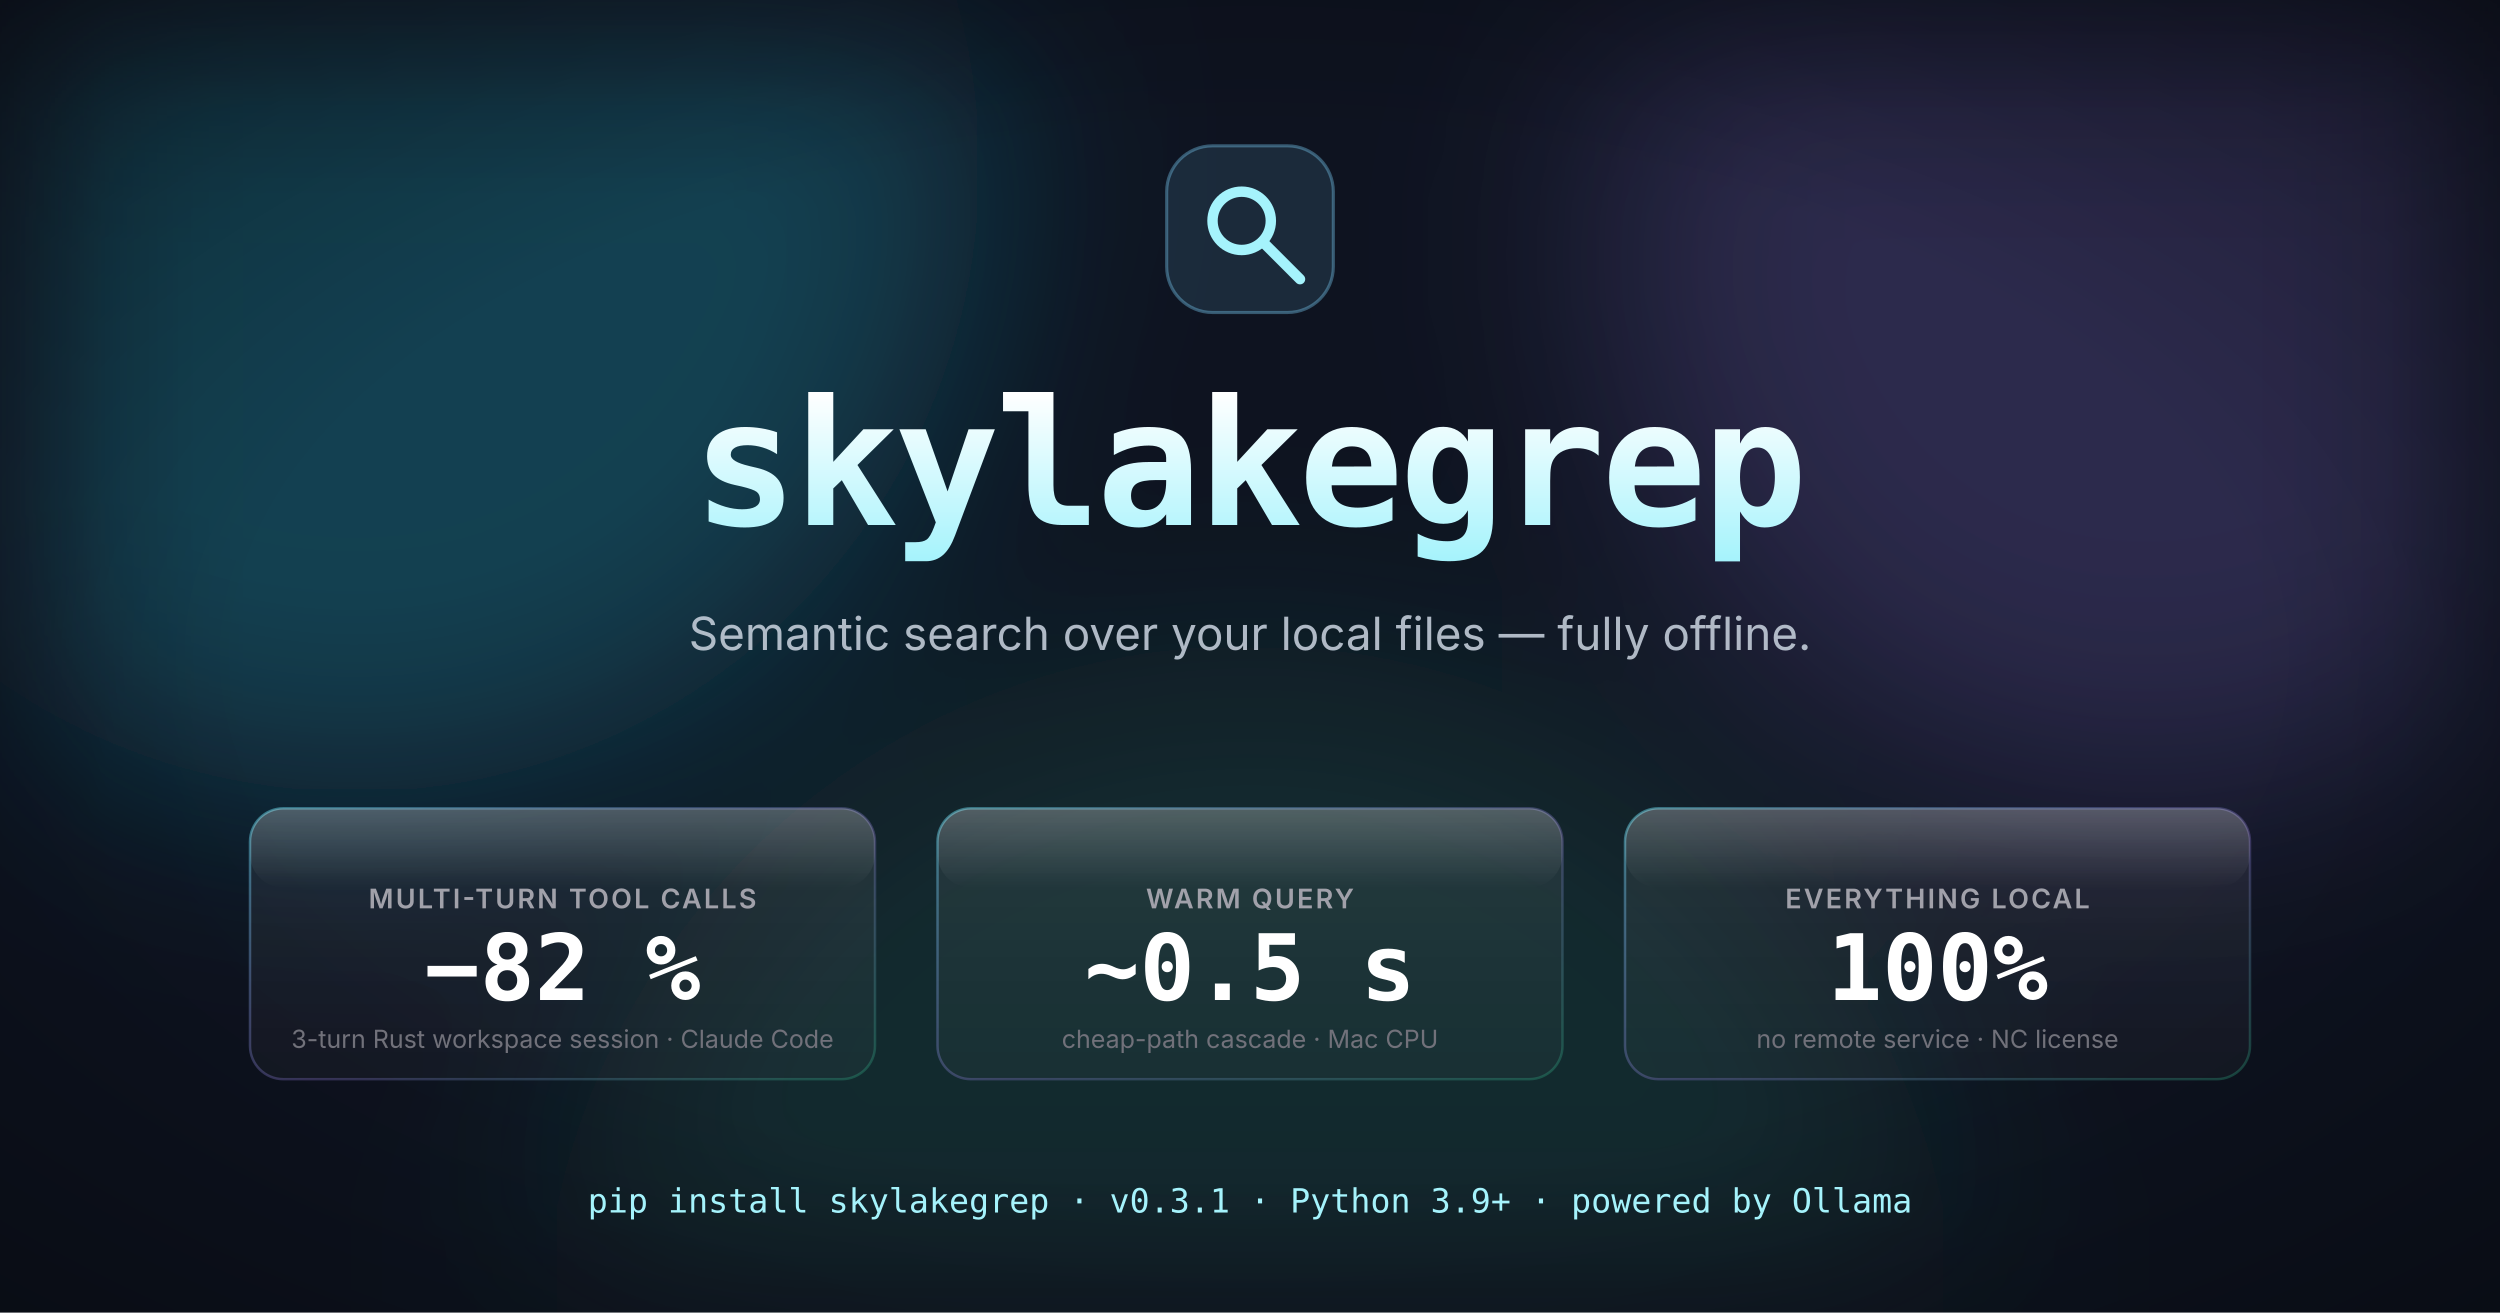
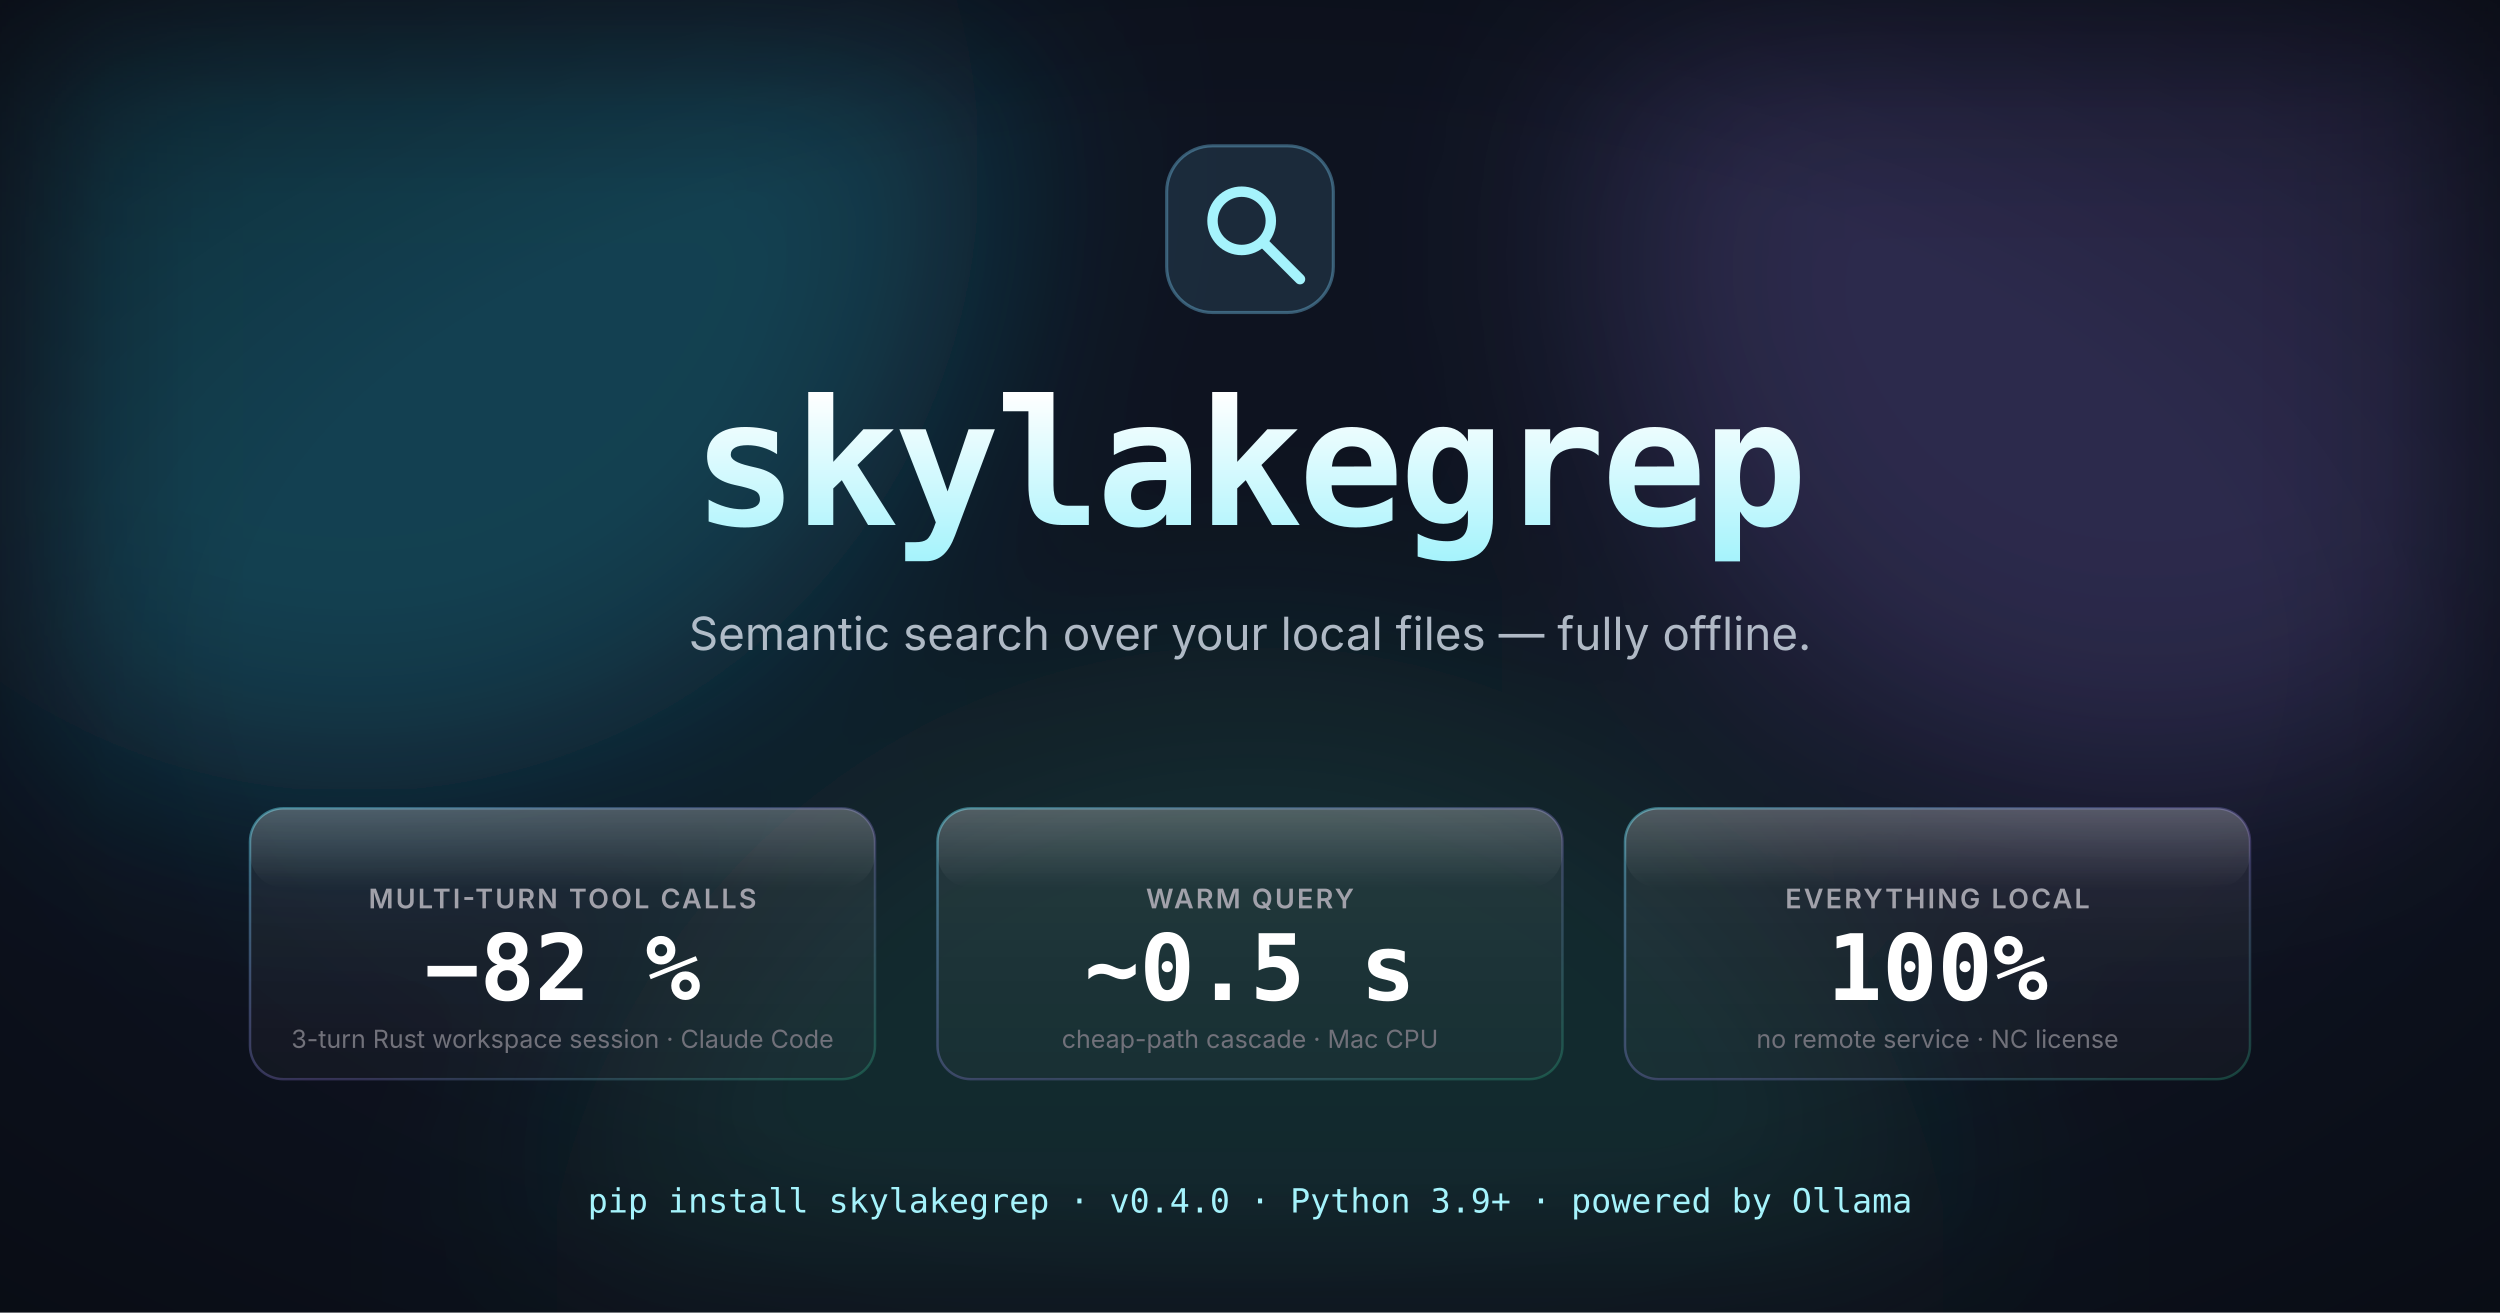
<svg xmlns="http://www.w3.org/2000/svg" viewBox="0 0 1200 630" role="img" aria-labelledby="og-title og-desc" font-family="Inter, ui-sans-serif, -apple-system, 'Segoe UI', Roboto, system-ui, sans-serif">
  <defs>
    <linearGradient id="glass-tile" x1="0" y1="0" x2="0" y2="1">
      <stop offset="0%" stop-color="rgba(255,255,255,0.08)" />
      <stop offset="55%" stop-color="rgba(255,255,255,0.045)" />
      <stop offset="100%" stop-color="rgba(255,255,255,0.025)" />
    </linearGradient>
    <linearGradient id="tile-stroke" x1="0" y1="0" x2="1" y2="1">
      <stop offset="0%" stop-color="rgba(103,232,249,0.45)" />
      <stop offset="55%" stop-color="rgba(167,139,250,0.25)" />
      <stop offset="100%" stop-color="rgba(52,211,153,0.25)" />
    </linearGradient>
    <linearGradient id="top-gleam" x1="0" y1="0" x2="0" y2="1">
      <stop offset="0%" stop-color="rgba(255,255,255,0.20)" />
      <stop offset="100%" stop-color="rgba(255,255,255,0)" />
    </linearGradient>
    <linearGradient id="brand-grad" x1="0" y1="0" x2="0" y2="1">
      <stop offset="0%" stop-color="#ffffff" />
      <stop offset="100%" stop-color="#a5f3fc" />
    </linearGradient>
    <filter id="orb-blur" x="-25%" y="-25%" width="150%" height="150%">
      <feGaussianBlur stdDeviation="55" />
    </filter>
    <radialGradient id="vignette" cx="50%" cy="50%" r="80%">
      <stop offset="50%" stop-color="rgba(0,0,0,0)" />
      <stop offset="100%" stop-color="rgba(0,0,0,0.45)" />
    </radialGradient>
  </defs>
  <rect width="1200" height="630" fill="#0e1320" />
  <g filter="url(#orb-blur)">
    <circle cx="170" cy="80" r="300" fill="rgba(34,211,238,0.24)" />
    <circle cx="1030" cy="120" r="260" fill="rgba(167,139,250,0.20)" />
    <circle cx="600" cy="650" r="340" fill="rgba(52,211,153,0.12)" />
  </g>
  <rect width="1200" height="630" fill="url(#vignette)" />
  <g transform="translate(560 70)">
    <rect width="80" height="80" rx="22" fill="rgba(125,211,252,0.12)" stroke="rgba(125,211,252,0.36)" stroke-width="1.5" />
    <g fill="none" stroke="#a5f3fc" stroke-width="5" stroke-linecap="round" stroke-linejoin="round" transform="translate(8 8)">
      <circle cx="28" cy="28" r="14" />
      <line x1="38" y1="38" x2="56" y2="56" />
    </g>
  </g>
  <text x="600" y="252" text-anchor="middle" font-size="84" font-weight="700" fill="url(#brand-grad)" font-family="ui-monospace, 'JetBrains Mono', Menlo, Consolas, monospace" letter-spacing="-0.025em">skylakegrep</text>
  <text x="600" y="312" text-anchor="middle" font-size="22" fill="#cbd5e1" opacity="0.85">Semantic search over your local files — fully offline.</text>
  <g font-family="Inter, ui-sans-serif, -apple-system, 'Segoe UI', Roboto, system-ui, sans-serif">
    <g transform="translate(120 388)">
      <rect width="300" height="130" rx="16" fill="url(#glass-tile)" stroke="url(#tile-stroke)" stroke-width="1.2" />
      <rect width="300" height="38" rx="16" fill="url(#top-gleam)" />
      <text x="150" y="48" text-anchor="middle" font-size="13" font-weight="600" fill="#a1a1aa" letter-spacing="0.08em">MULTI-TURN TOOL CALLS</text>
      <text x="150" y="92" text-anchor="middle" font-size="44" font-weight="700" fill="#ffffff" font-family="ui-monospace, 'JetBrains Mono', Menlo, Consolas, monospace">−82 %</text>
      <text x="150" y="115" text-anchor="middle" font-size="12" fill="#71717a">3-turn Rust workspace session · Claude Code</text>
    </g>
    <g transform="translate(450 388)">
      <rect width="300" height="130" rx="16" fill="url(#glass-tile)" stroke="url(#tile-stroke)" stroke-width="1.2" />
      <rect width="300" height="38" rx="16" fill="url(#top-gleam)" />
      <text x="150" y="48" text-anchor="middle" font-size="13" font-weight="600" fill="#a1a1aa" letter-spacing="0.08em">WARM QUERY</text>
      <text x="150" y="92" text-anchor="middle" font-size="44" font-weight="700" fill="#ffffff" font-family="ui-monospace, 'JetBrains Mono', Menlo, Consolas, monospace">~0.5 s</text>
      <text x="150" y="115" text-anchor="middle" font-size="12" fill="#71717a">cheap-path cascade · Mac CPU</text>
    </g>
    <g transform="translate(780 388)">
      <rect width="300" height="130" rx="16" fill="url(#glass-tile)" stroke="url(#tile-stroke)" stroke-width="1.2" />
      <rect width="300" height="38" rx="16" fill="url(#top-gleam)" />
      <text x="150" y="48" text-anchor="middle" font-size="13" font-weight="600" fill="#a1a1aa" letter-spacing="0.08em">EVERYTHING LOCAL</text>
      <text x="150" y="92" text-anchor="middle" font-size="44" font-weight="700" fill="#ffffff" font-family="ui-monospace, 'JetBrains Mono', Menlo, Consolas, monospace">100%</text>
      <text x="150" y="115" text-anchor="middle" font-size="12" fill="#71717a">no remote service · NC license</text>
    </g>
  </g>
  <g font-family="ui-monospace, 'JetBrains Mono', Menlo, Consolas, monospace" font-size="16" fill="#71717a" text-anchor="middle">
-     <text x="600" y="582" fill="#a5f3fc">pip install skylakegrep  ·  v0.3.1  ·  Python 3.9+  ·  powered by Ollama</text>
+     <text x="600" y="582" fill="#a5f3fc">pip install skylakegrep  ·  v0.4.0  ·  Python 3.9+  ·  powered by Ollama</text>
  </g>
</svg>
